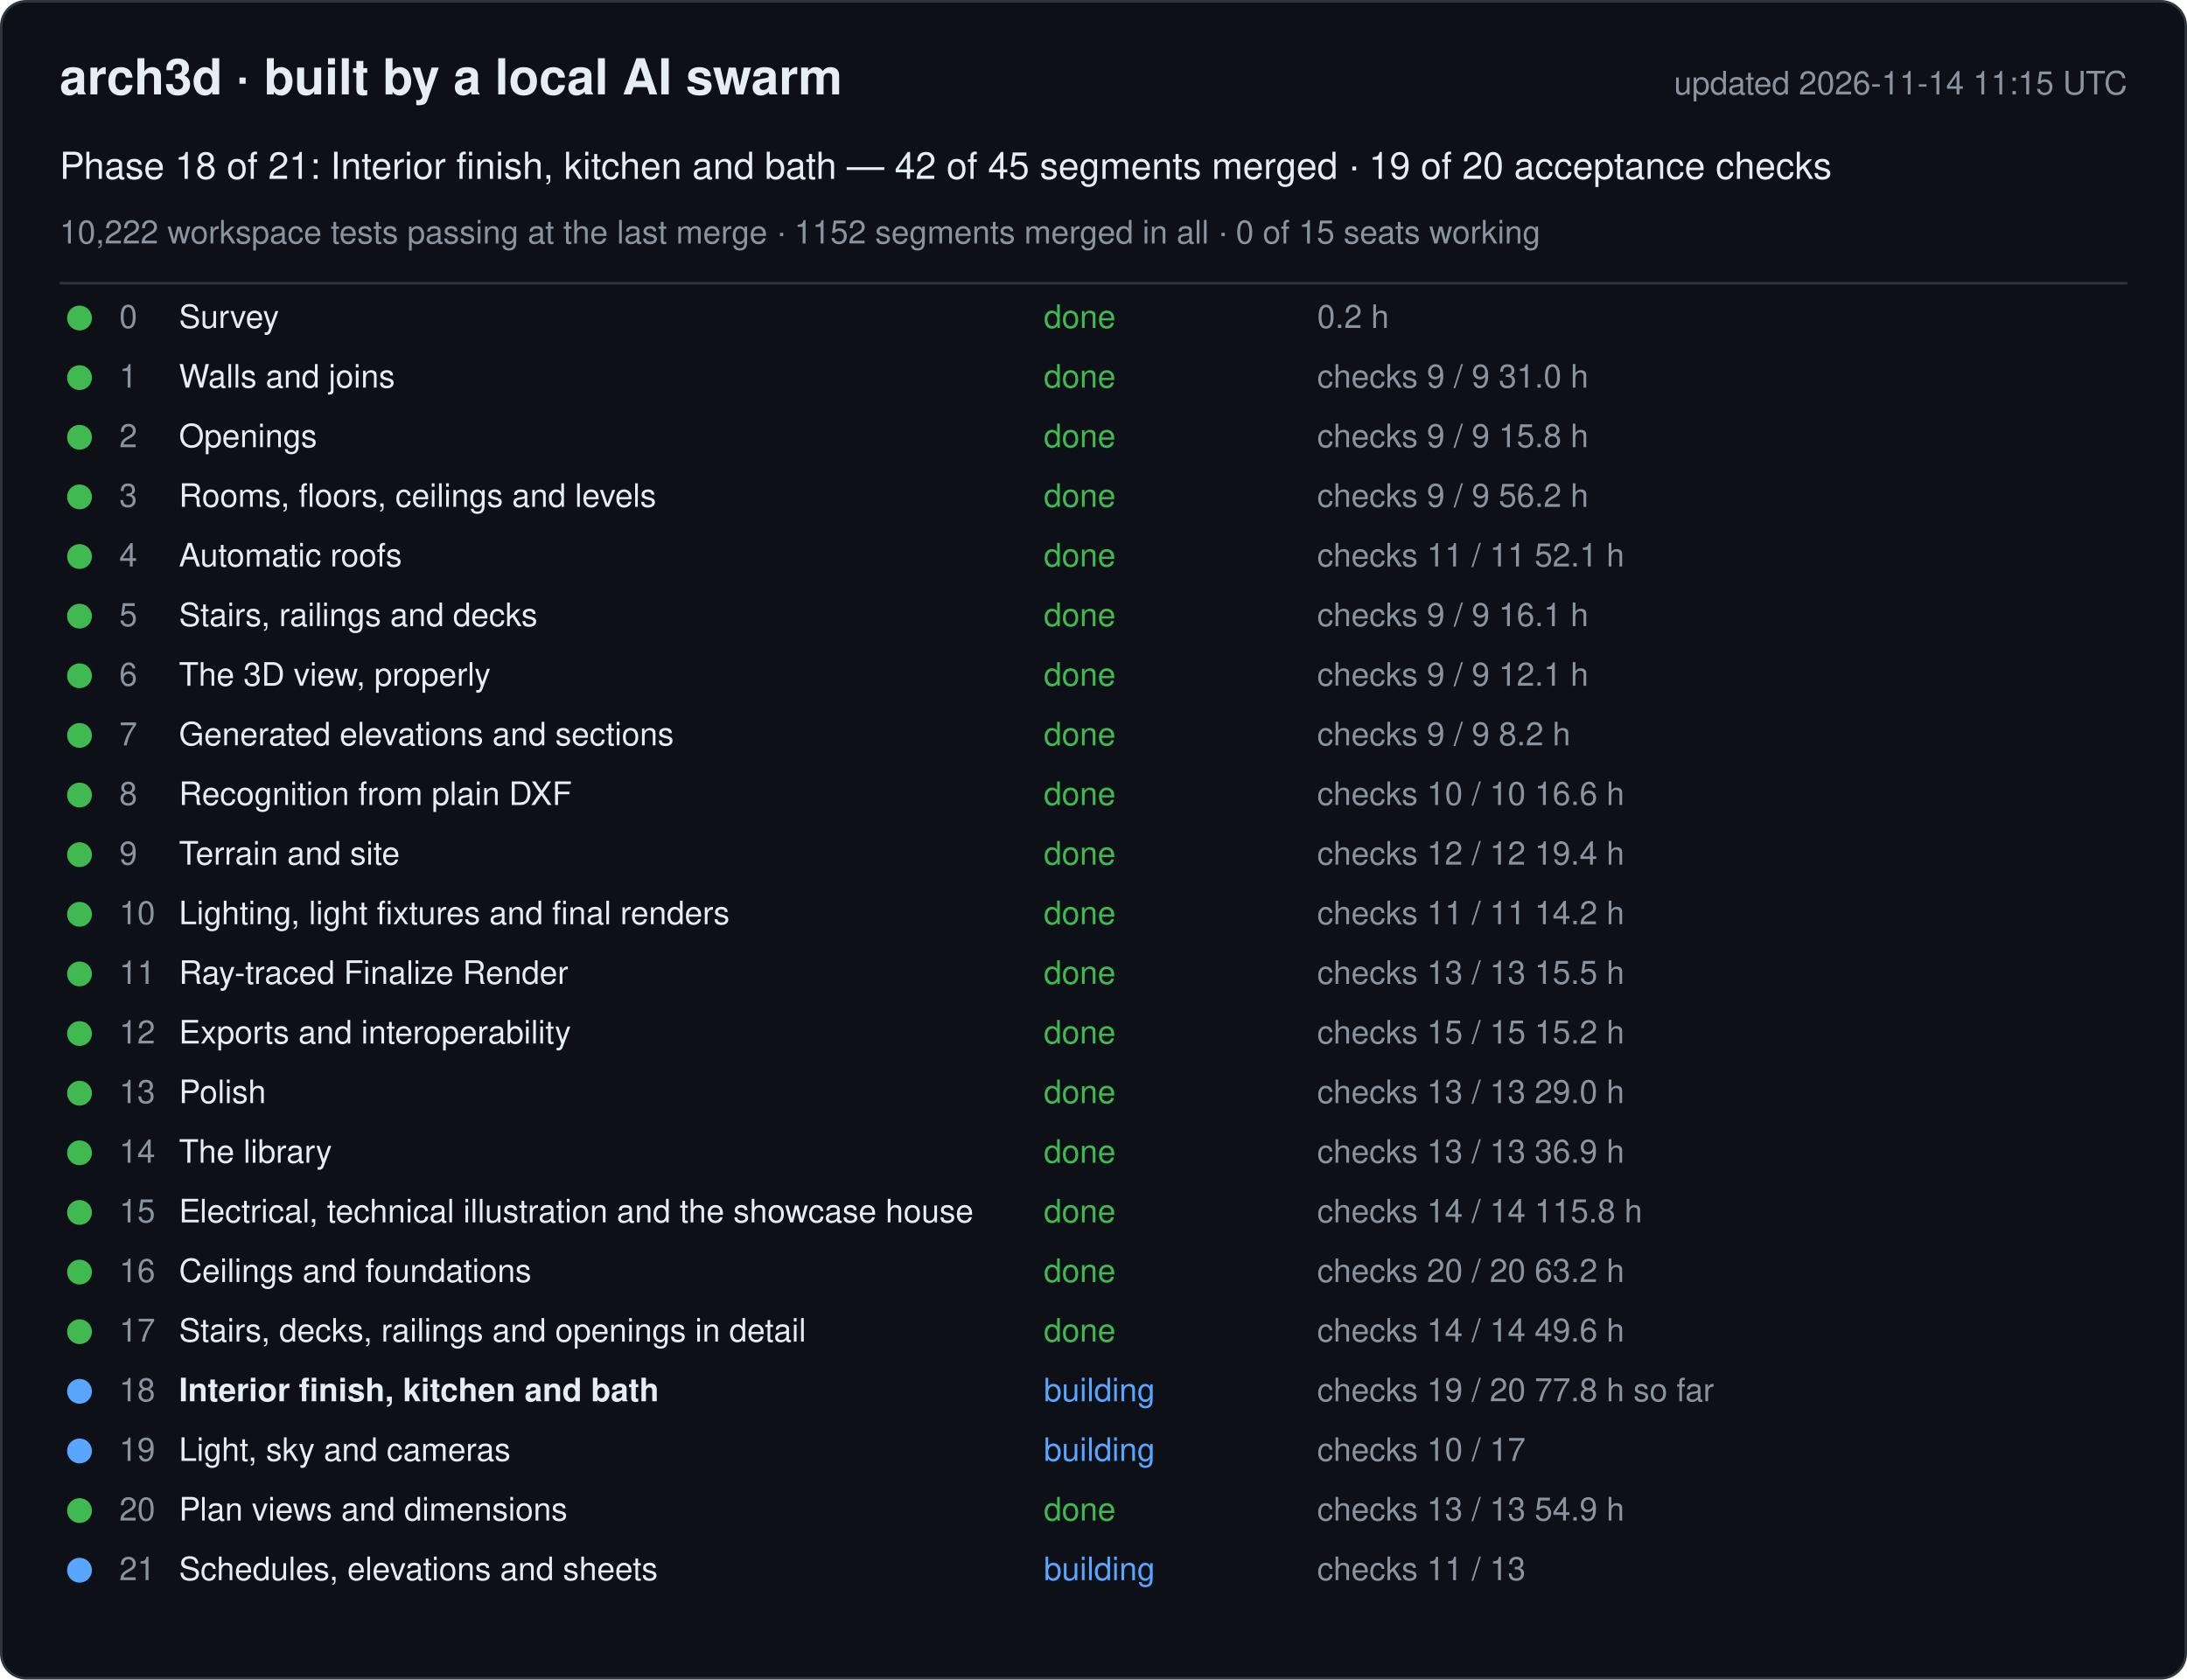
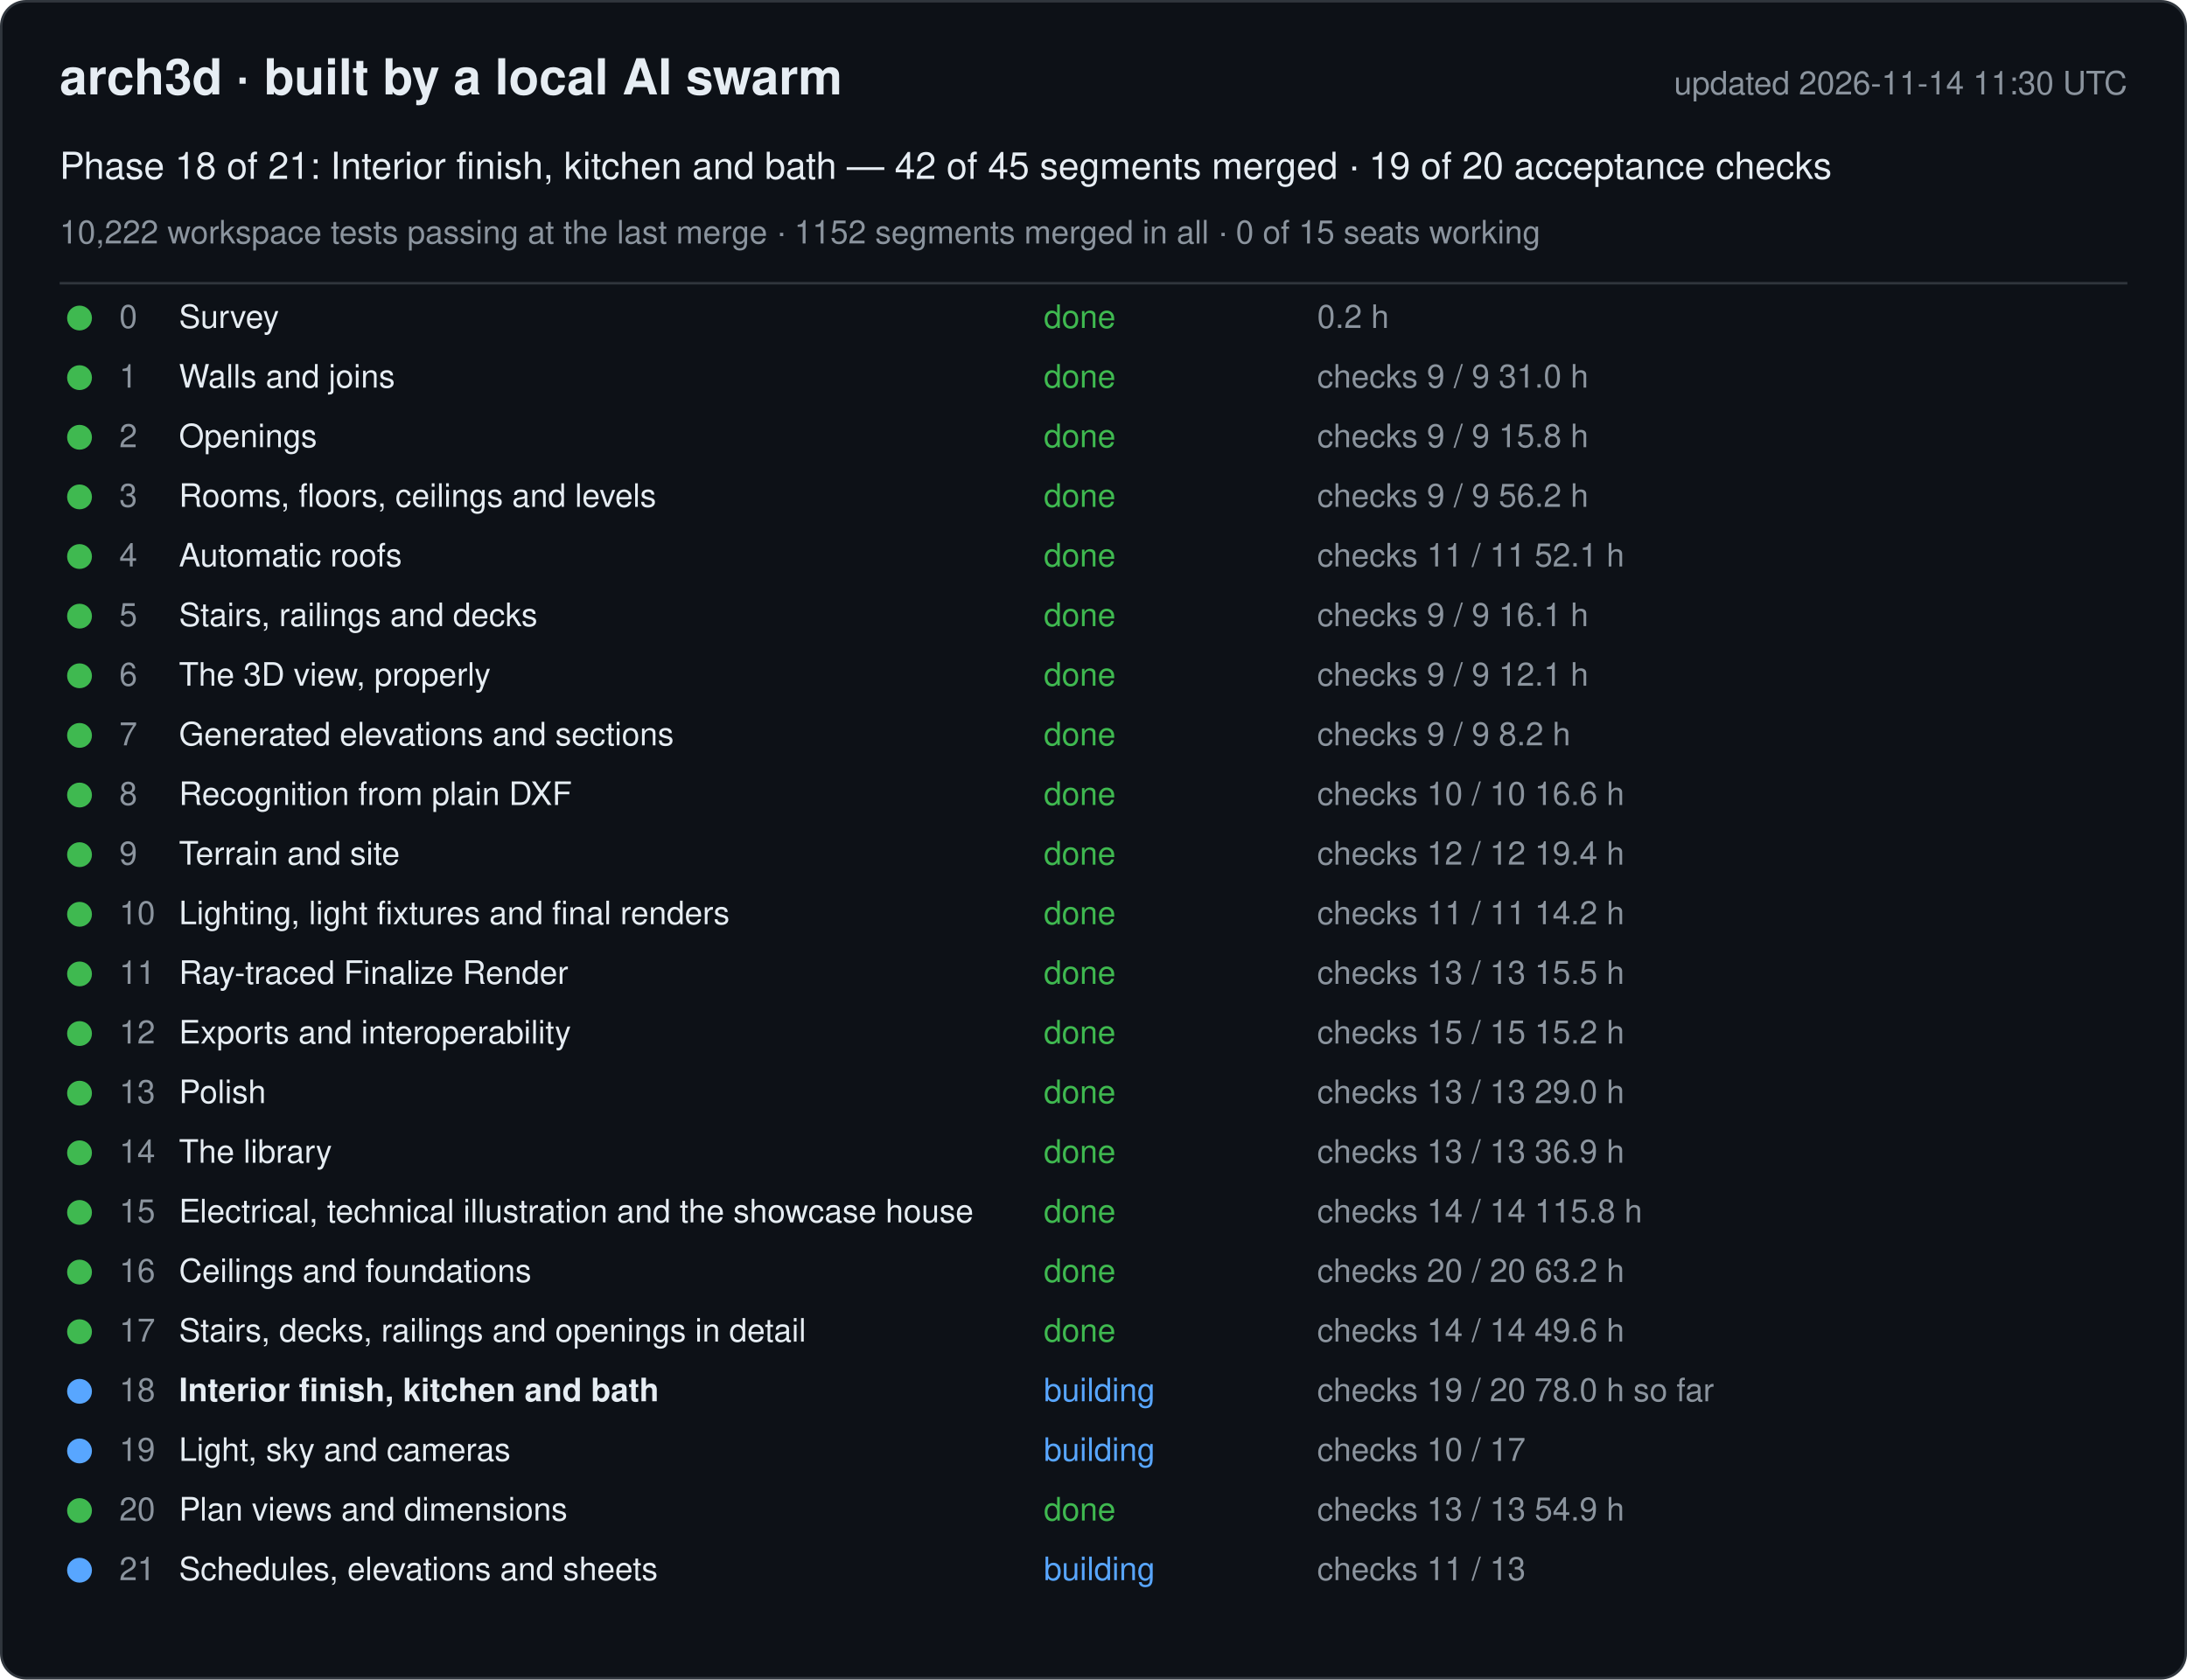
<svg xmlns="http://www.w3.org/2000/svg" width="880" height="676" viewBox="0 0 880 676" font-family="-apple-system, Segoe UI, Helvetica, Arial, sans-serif">
  <rect x="0.5" y="0.5" width="879" height="675" rx="10" fill="#0d1117" stroke="#30363d" />
  <text x="24" y="38" font-size="20" font-weight="600" fill="#e6edf3">arch3d · built by a local AI swarm</text>
-   <text x="856" y="38" font-size="13" fill="#8b949e" text-anchor="end">updated 2026-11-14 11:15 UTC</text>
+   <text x="856" y="38" font-size="13" fill="#8b949e" text-anchor="end">updated 2026-11-14 11:30 UTC</text>
  <text x="24" y="72" font-size="15" fill="#e6edf3">Phase 18 of 21: Interior finish, kitchen and bath — 42 of 45 segments merged · 19 of 20 acceptance checks</text>
  <text x="24" y="98" font-size="13" fill="#8b949e">10,222 workspace tests passing at the last merge · 1152 segments merged in all · 0 of 15 seats working</text>
  <line x1="24" y1="114" x2="856" y2="114" stroke="#30363d" />
  <g data-phase="0">
    <circle cx="32" cy="128" r="5" fill="#3fb950" />
    <text x="48" y="132" font-size="13" fill="#8b949e">0</text>
    <text x="72" y="132" font-size="13" fill="#e6edf3">Survey</text>
    <text x="420" y="132" font-size="13" fill="#3fb950">done</text>
    <text x="530" y="132" font-size="13" fill="#8b949e">0.2 h</text>
  </g>
  <g data-phase="1">
    <circle cx="32" cy="152" r="5" fill="#3fb950" />
    <text x="48" y="156" font-size="13" fill="#8b949e">1</text>
    <text x="72" y="156" font-size="13" fill="#e6edf3">Walls and joins</text>
    <text x="420" y="156" font-size="13" fill="#3fb950">done</text>
    <text x="530" y="156" font-size="13" fill="#8b949e">checks 9 / 9   31.0 h</text>
  </g>
  <g data-phase="2">
    <circle cx="32" cy="176" r="5" fill="#3fb950" />
    <text x="48" y="180" font-size="13" fill="#8b949e">2</text>
    <text x="72" y="180" font-size="13" fill="#e6edf3">Openings</text>
    <text x="420" y="180" font-size="13" fill="#3fb950">done</text>
    <text x="530" y="180" font-size="13" fill="#8b949e">checks 9 / 9   15.8 h</text>
  </g>
  <g data-phase="3">
    <circle cx="32" cy="200" r="5" fill="#3fb950" />
    <text x="48" y="204" font-size="13" fill="#8b949e">3</text>
    <text x="72" y="204" font-size="13" fill="#e6edf3">Rooms, floors, ceilings and levels</text>
    <text x="420" y="204" font-size="13" fill="#3fb950">done</text>
    <text x="530" y="204" font-size="13" fill="#8b949e">checks 9 / 9   56.2 h</text>
  </g>
  <g data-phase="4">
    <circle cx="32" cy="224" r="5" fill="#3fb950" />
    <text x="48" y="228" font-size="13" fill="#8b949e">4</text>
    <text x="72" y="228" font-size="13" fill="#e6edf3">Automatic roofs</text>
    <text x="420" y="228" font-size="13" fill="#3fb950">done</text>
    <text x="530" y="228" font-size="13" fill="#8b949e">checks 11 / 11   52.1 h</text>
  </g>
  <g data-phase="5">
    <circle cx="32" cy="248" r="5" fill="#3fb950" />
    <text x="48" y="252" font-size="13" fill="#8b949e">5</text>
    <text x="72" y="252" font-size="13" fill="#e6edf3">Stairs, railings and decks</text>
    <text x="420" y="252" font-size="13" fill="#3fb950">done</text>
    <text x="530" y="252" font-size="13" fill="#8b949e">checks 9 / 9   16.1 h</text>
  </g>
  <g data-phase="6">
    <circle cx="32" cy="272" r="5" fill="#3fb950" />
    <text x="48" y="276" font-size="13" fill="#8b949e">6</text>
    <text x="72" y="276" font-size="13" fill="#e6edf3">The 3D view, properly</text>
    <text x="420" y="276" font-size="13" fill="#3fb950">done</text>
    <text x="530" y="276" font-size="13" fill="#8b949e">checks 9 / 9   12.1 h</text>
  </g>
  <g data-phase="7">
    <circle cx="32" cy="296" r="5" fill="#3fb950" />
    <text x="48" y="300" font-size="13" fill="#8b949e">7</text>
    <text x="72" y="300" font-size="13" fill="#e6edf3">Generated elevations and sections</text>
    <text x="420" y="300" font-size="13" fill="#3fb950">done</text>
    <text x="530" y="300" font-size="13" fill="#8b949e">checks 9 / 9   8.2 h</text>
  </g>
  <g data-phase="8">
    <circle cx="32" cy="320" r="5" fill="#3fb950" />
    <text x="48" y="324" font-size="13" fill="#8b949e">8</text>
    <text x="72" y="324" font-size="13" fill="#e6edf3">Recognition from plain DXF</text>
    <text x="420" y="324" font-size="13" fill="#3fb950">done</text>
    <text x="530" y="324" font-size="13" fill="#8b949e">checks 10 / 10   16.6 h</text>
  </g>
  <g data-phase="9">
    <circle cx="32" cy="344" r="5" fill="#3fb950" />
    <text x="48" y="348" font-size="13" fill="#8b949e">9</text>
    <text x="72" y="348" font-size="13" fill="#e6edf3">Terrain and site</text>
    <text x="420" y="348" font-size="13" fill="#3fb950">done</text>
    <text x="530" y="348" font-size="13" fill="#8b949e">checks 12 / 12   19.4 h</text>
  </g>
  <g data-phase="10">
    <circle cx="32" cy="368" r="5" fill="#3fb950" />
    <text x="48" y="372" font-size="13" fill="#8b949e">10</text>
    <text x="72" y="372" font-size="13" fill="#e6edf3">Lighting, light fixtures and final renders</text>
    <text x="420" y="372" font-size="13" fill="#3fb950">done</text>
    <text x="530" y="372" font-size="13" fill="#8b949e">checks 11 / 11   14.2 h</text>
  </g>
  <g data-phase="11">
    <circle cx="32" cy="392" r="5" fill="#3fb950" />
    <text x="48" y="396" font-size="13" fill="#8b949e">11</text>
    <text x="72" y="396" font-size="13" fill="#e6edf3">Ray-traced Finalize Render</text>
    <text x="420" y="396" font-size="13" fill="#3fb950">done</text>
    <text x="530" y="396" font-size="13" fill="#8b949e">checks 13 / 13   15.5 h</text>
  </g>
  <g data-phase="12">
    <circle cx="32" cy="416" r="5" fill="#3fb950" />
    <text x="48" y="420" font-size="13" fill="#8b949e">12</text>
    <text x="72" y="420" font-size="13" fill="#e6edf3">Exports and interoperability</text>
    <text x="420" y="420" font-size="13" fill="#3fb950">done</text>
    <text x="530" y="420" font-size="13" fill="#8b949e">checks 15 / 15   15.2 h</text>
  </g>
  <g data-phase="13">
    <circle cx="32" cy="440" r="5" fill="#3fb950" />
    <text x="48" y="444" font-size="13" fill="#8b949e">13</text>
    <text x="72" y="444" font-size="13" fill="#e6edf3">Polish</text>
    <text x="420" y="444" font-size="13" fill="#3fb950">done</text>
    <text x="530" y="444" font-size="13" fill="#8b949e">checks 13 / 13   29.0 h</text>
  </g>
  <g data-phase="14">
    <circle cx="32" cy="464" r="5" fill="#3fb950" />
    <text x="48" y="468" font-size="13" fill="#8b949e">14</text>
    <text x="72" y="468" font-size="13" fill="#e6edf3">The library</text>
    <text x="420" y="468" font-size="13" fill="#3fb950">done</text>
    <text x="530" y="468" font-size="13" fill="#8b949e">checks 13 / 13   36.9 h</text>
  </g>
  <g data-phase="15">
    <circle cx="32" cy="488" r="5" fill="#3fb950" />
    <text x="48" y="492" font-size="13" fill="#8b949e">15</text>
    <text x="72" y="492" font-size="13" fill="#e6edf3">Electrical, technical illustration and the showcase house</text>
    <text x="420" y="492" font-size="13" fill="#3fb950">done</text>
    <text x="530" y="492" font-size="13" fill="#8b949e">checks 14 / 14   115.8 h</text>
  </g>
  <g data-phase="16">
    <circle cx="32" cy="512" r="5" fill="#3fb950" />
    <text x="48" y="516" font-size="13" fill="#8b949e">16</text>
    <text x="72" y="516" font-size="13" fill="#e6edf3">Ceilings and foundations</text>
    <text x="420" y="516" font-size="13" fill="#3fb950">done</text>
    <text x="530" y="516" font-size="13" fill="#8b949e">checks 20 / 20   63.2 h</text>
  </g>
  <g data-phase="17">
    <circle cx="32" cy="536" r="5" fill="#3fb950" />
    <text x="48" y="540" font-size="13" fill="#8b949e">17</text>
    <text x="72" y="540" font-size="13" fill="#e6edf3">Stairs, decks, railings and openings in detail</text>
    <text x="420" y="540" font-size="13" fill="#3fb950">done</text>
    <text x="530" y="540" font-size="13" fill="#8b949e">checks 14 / 14   49.6 h</text>
  </g>
  <g data-phase="18">
    <circle cx="32" cy="560" r="5" fill="#58a6ff" />
    <text x="48" y="564" font-size="13" fill="#8b949e">18</text>
    <text x="72" y="564" font-size="13" fill="#e6edf3" font-weight="600">Interior finish, kitchen and bath</text>
    <text x="420" y="564" font-size="13" fill="#58a6ff">building</text>
-     <text x="530" y="564" font-size="13" fill="#8b949e">checks 19 / 20   77.8 h so far</text>
+     <text x="530" y="564" font-size="13" fill="#8b949e">checks 19 / 20   78.0 h so far</text>
  </g>
  <g data-phase="19">
    <circle cx="32" cy="584" r="5" fill="#58a6ff" />
    <text x="48" y="588" font-size="13" fill="#8b949e">19</text>
    <text x="72" y="588" font-size="13" fill="#e6edf3">Light, sky and cameras</text>
    <text x="420" y="588" font-size="13" fill="#58a6ff">building</text>
    <text x="530" y="588" font-size="13" fill="#8b949e">checks 10 / 17</text>
  </g>
  <g data-phase="20">
    <circle cx="32" cy="608" r="5" fill="#3fb950" />
    <text x="48" y="612" font-size="13" fill="#8b949e">20</text>
    <text x="72" y="612" font-size="13" fill="#e6edf3">Plan views and dimensions</text>
    <text x="420" y="612" font-size="13" fill="#3fb950">done</text>
    <text x="530" y="612" font-size="13" fill="#8b949e">checks 13 / 13   54.9 h</text>
  </g>
  <g data-phase="21">
    <circle cx="32" cy="632" r="5" fill="#58a6ff" />
    <text x="48" y="636" font-size="13" fill="#8b949e">21</text>
    <text x="72" y="636" font-size="13" fill="#e6edf3">Schedules, elevations and sheets</text>
    <text x="420" y="636" font-size="13" fill="#58a6ff">building</text>
    <text x="530" y="636" font-size="13" fill="#8b949e">checks 11 / 13</text>
  </g>
</svg>
